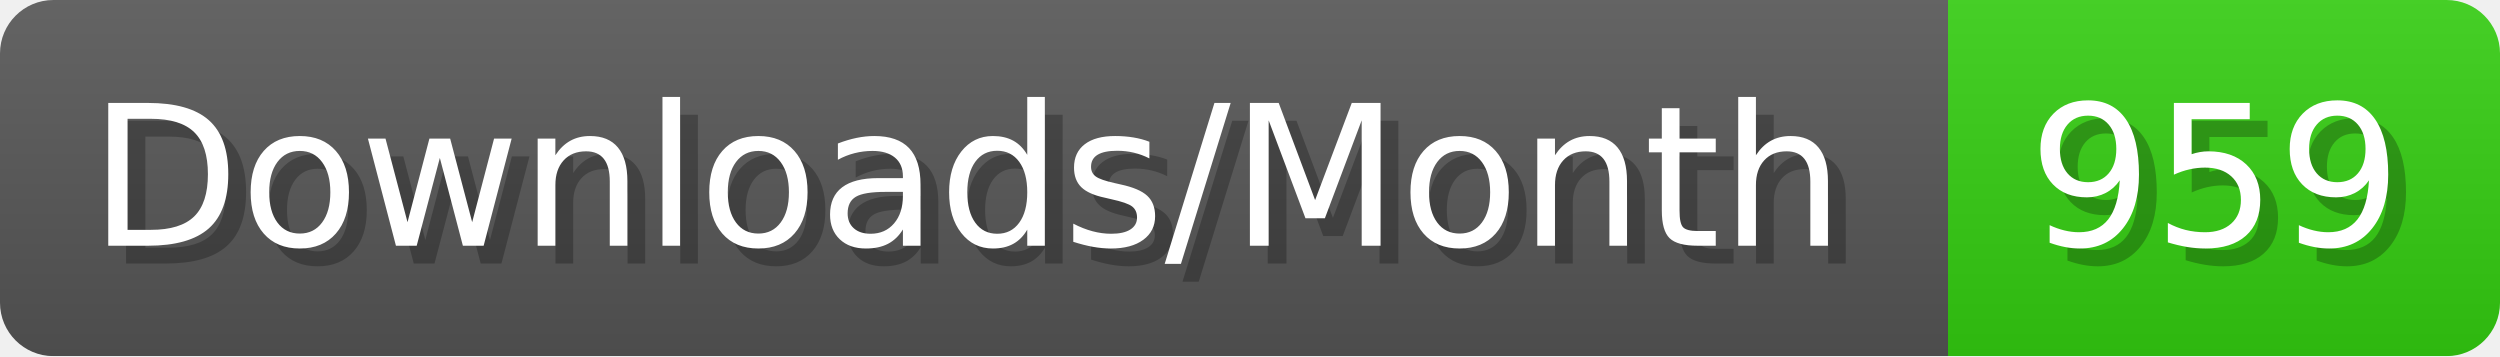
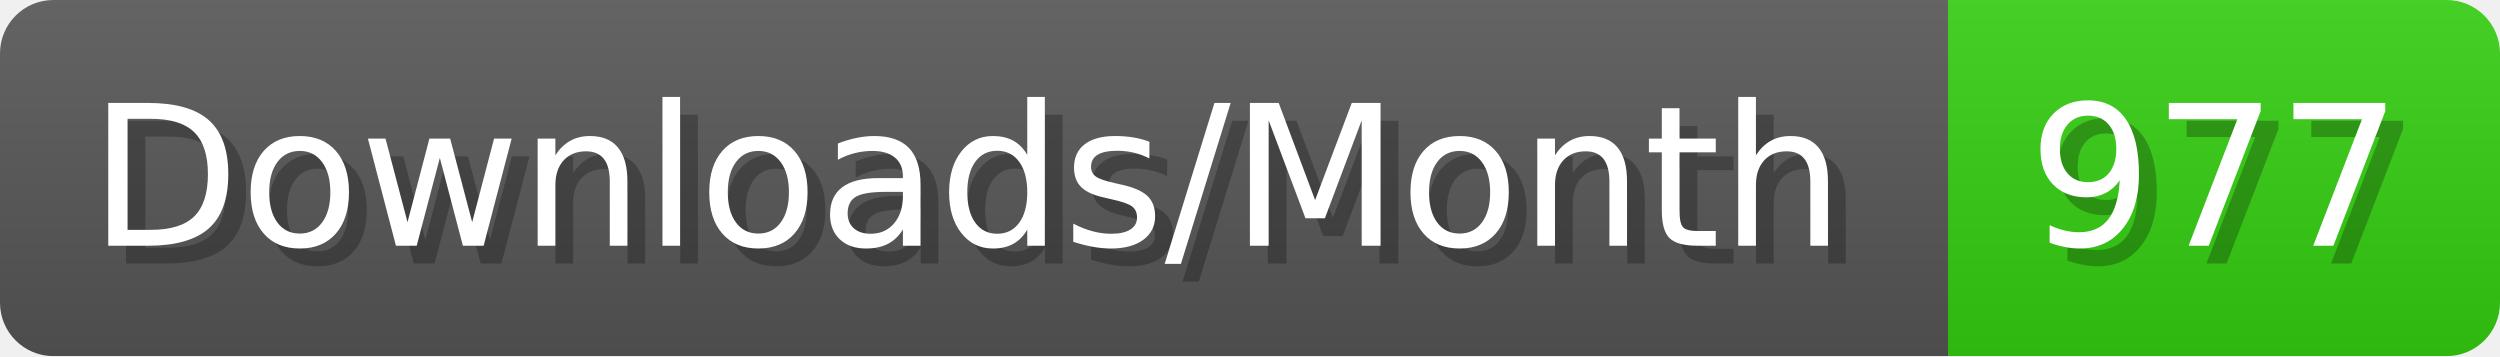
- <svg xmlns="http://www.w3.org/2000/svg" width="140.4" height="20" viewBox="0 0 1404 200" role="img" aria-label="Downloads/Month: 959">
+ <svg xmlns="http://www.w3.org/2000/svg" width="140.4" height="20" viewBox="0 0 1404 200" role="img" aria-label="Downloads/Month: 977">
  <linearGradient id="YlXUI" x2="0" y2="100%">
    <stop offset="0" stop-opacity=".1" stop-color="#EEE" />
    <stop offset="1" stop-opacity=".1" />
  </linearGradient>
  <mask id="JHhop">
    <rect width="1404" height="200" rx="30" fill="#FFF" />
  </mask>
  <g mask="url(#JHhop)">
    <rect width="1094" height="200" fill="#555" />
    <rect width="310" height="200" fill="#3C1" x="1094" />
    <rect width="1404" height="200" fill="url(#YlXUI)" />
  </g>
  <g aria-hidden="true" fill="#fff" text-anchor="start" font-family="Verdana,DejaVu Sans,sans-serif" font-size="110">
    <text x="60" y="148" textLength="994" fill="#000" opacity="0.25">Downloads/Month</text>
    <text x="50" y="138" textLength="994">Downloads/Month</text>
-     <text x="1149" y="148" textLength="210" fill="#000" opacity="0.25">959</text>
-     <text x="1139" y="138" textLength="210">959</text>
+     <text x="1149" y="148" textLength="210" fill="#000" opacity="0.25">977</text>
+     <text x="1139" y="138" textLength="210">977</text>
  </g>
</svg>
